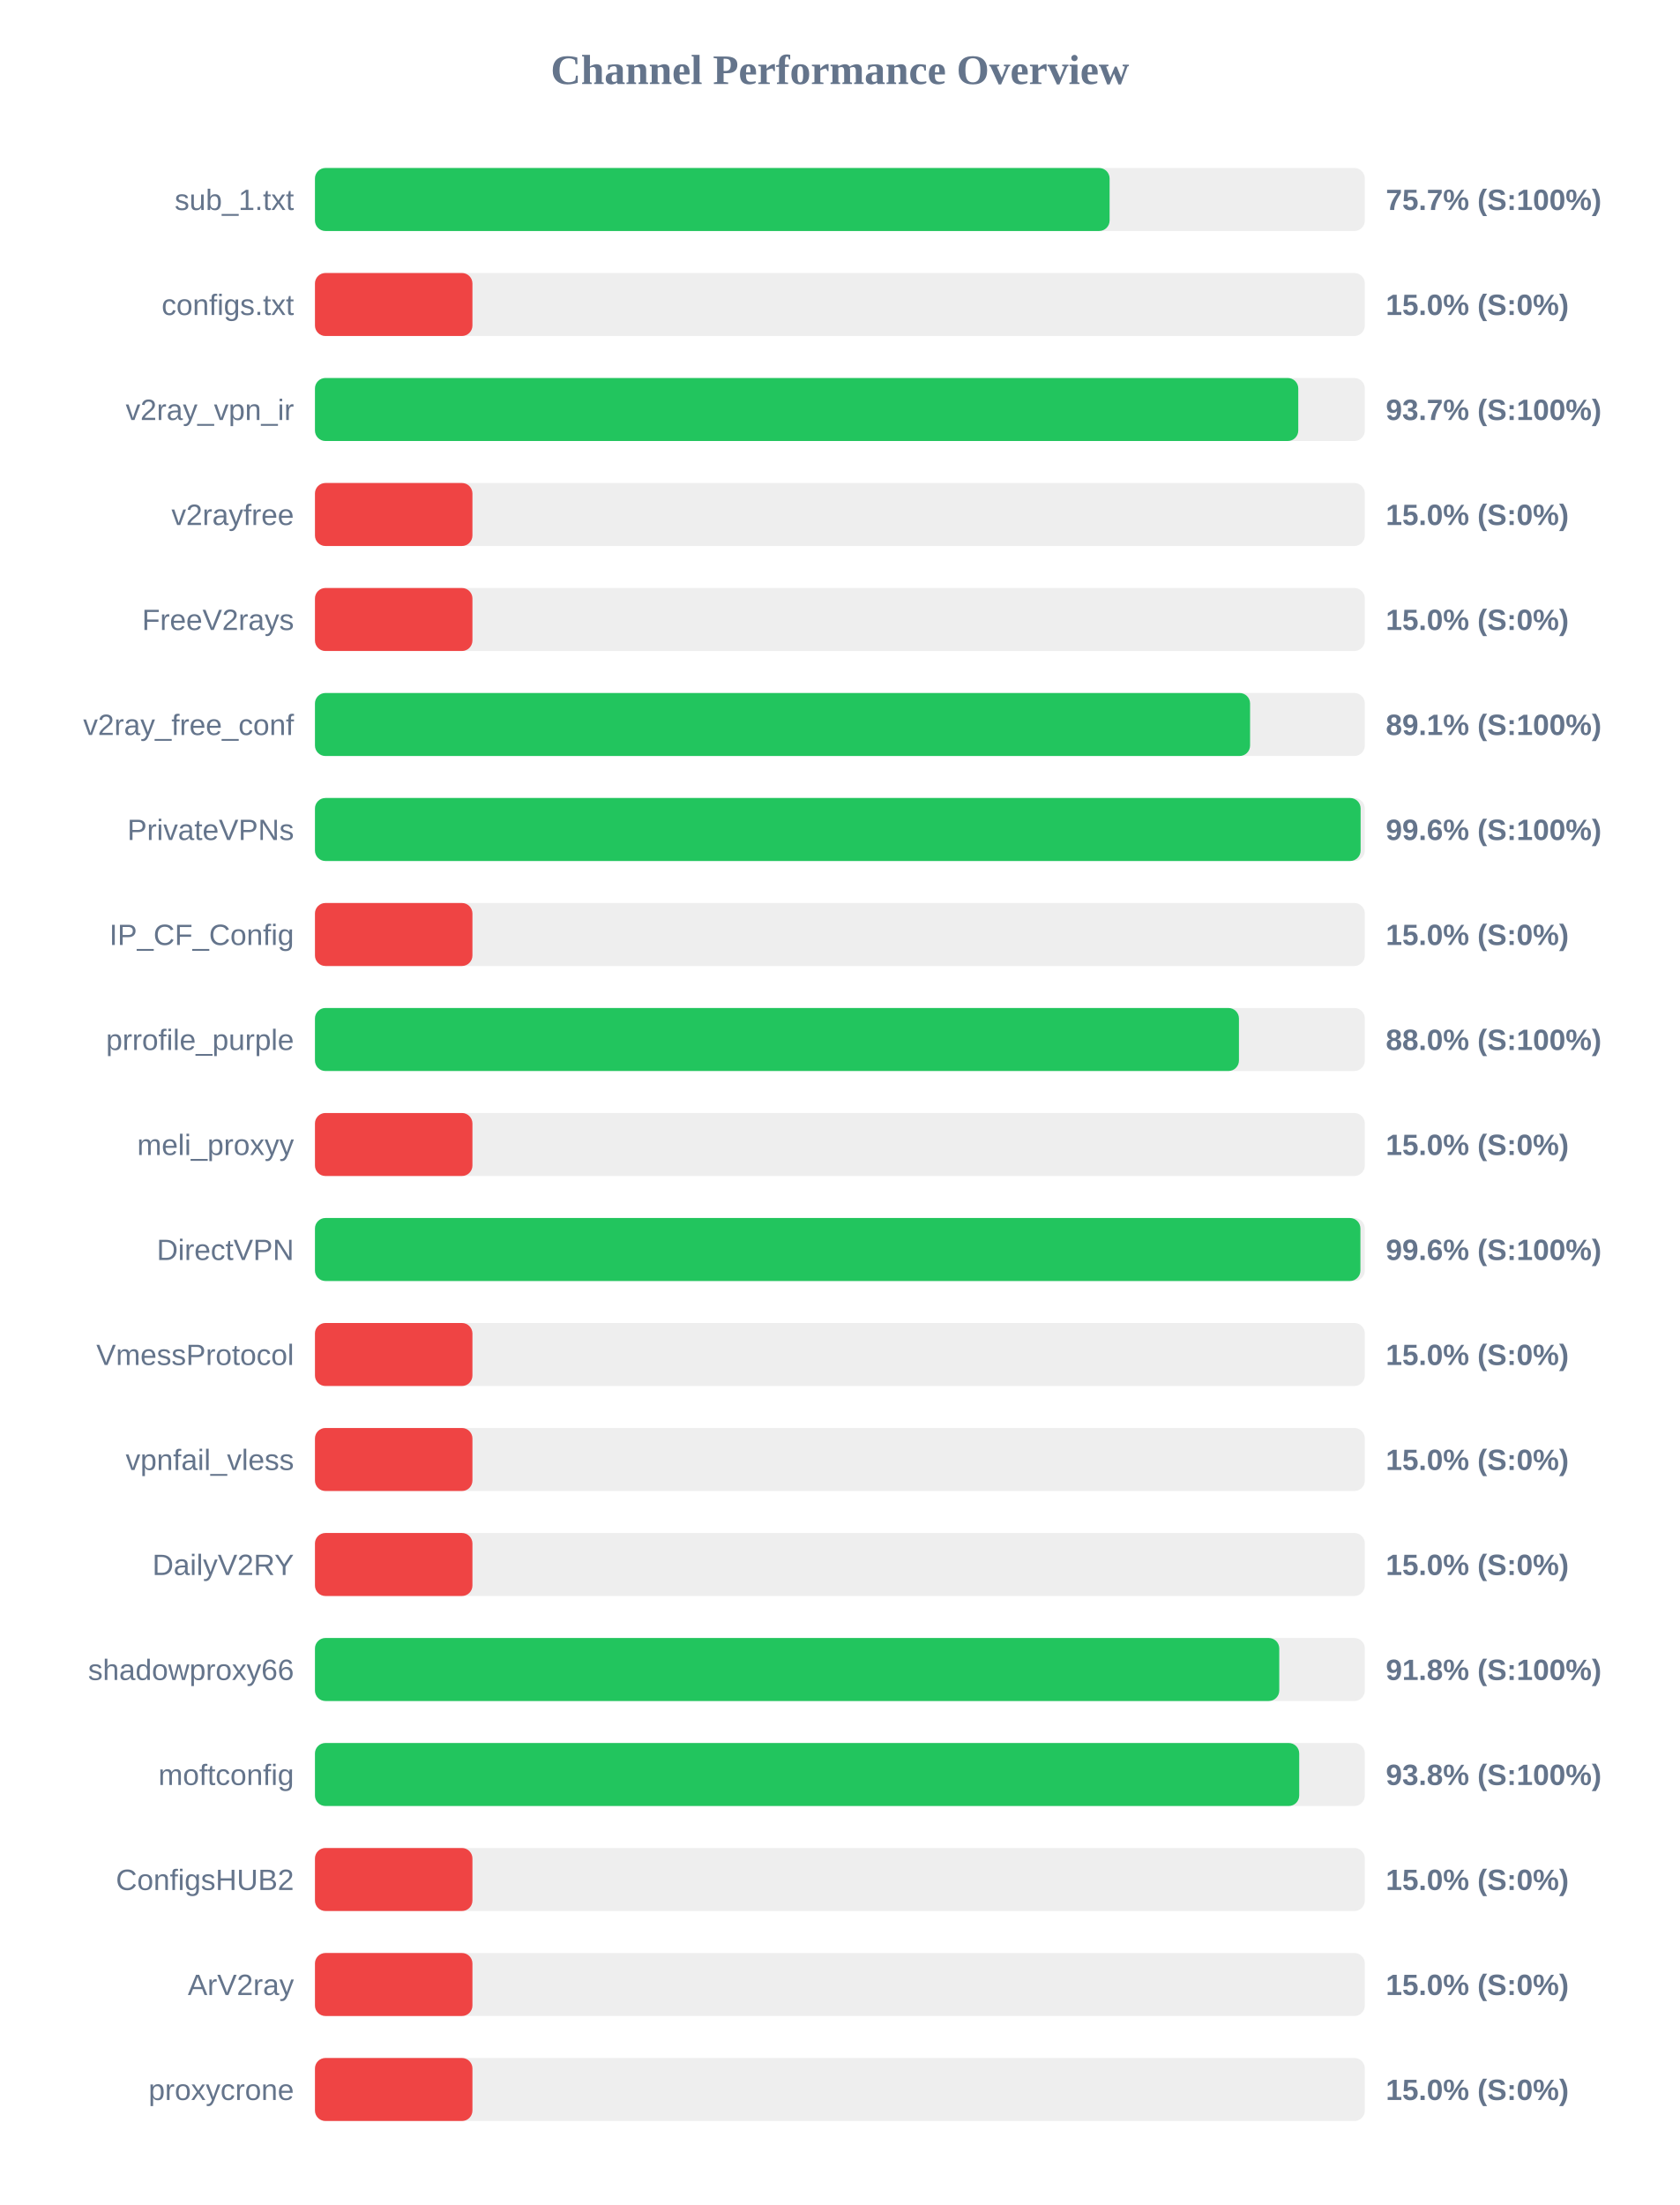
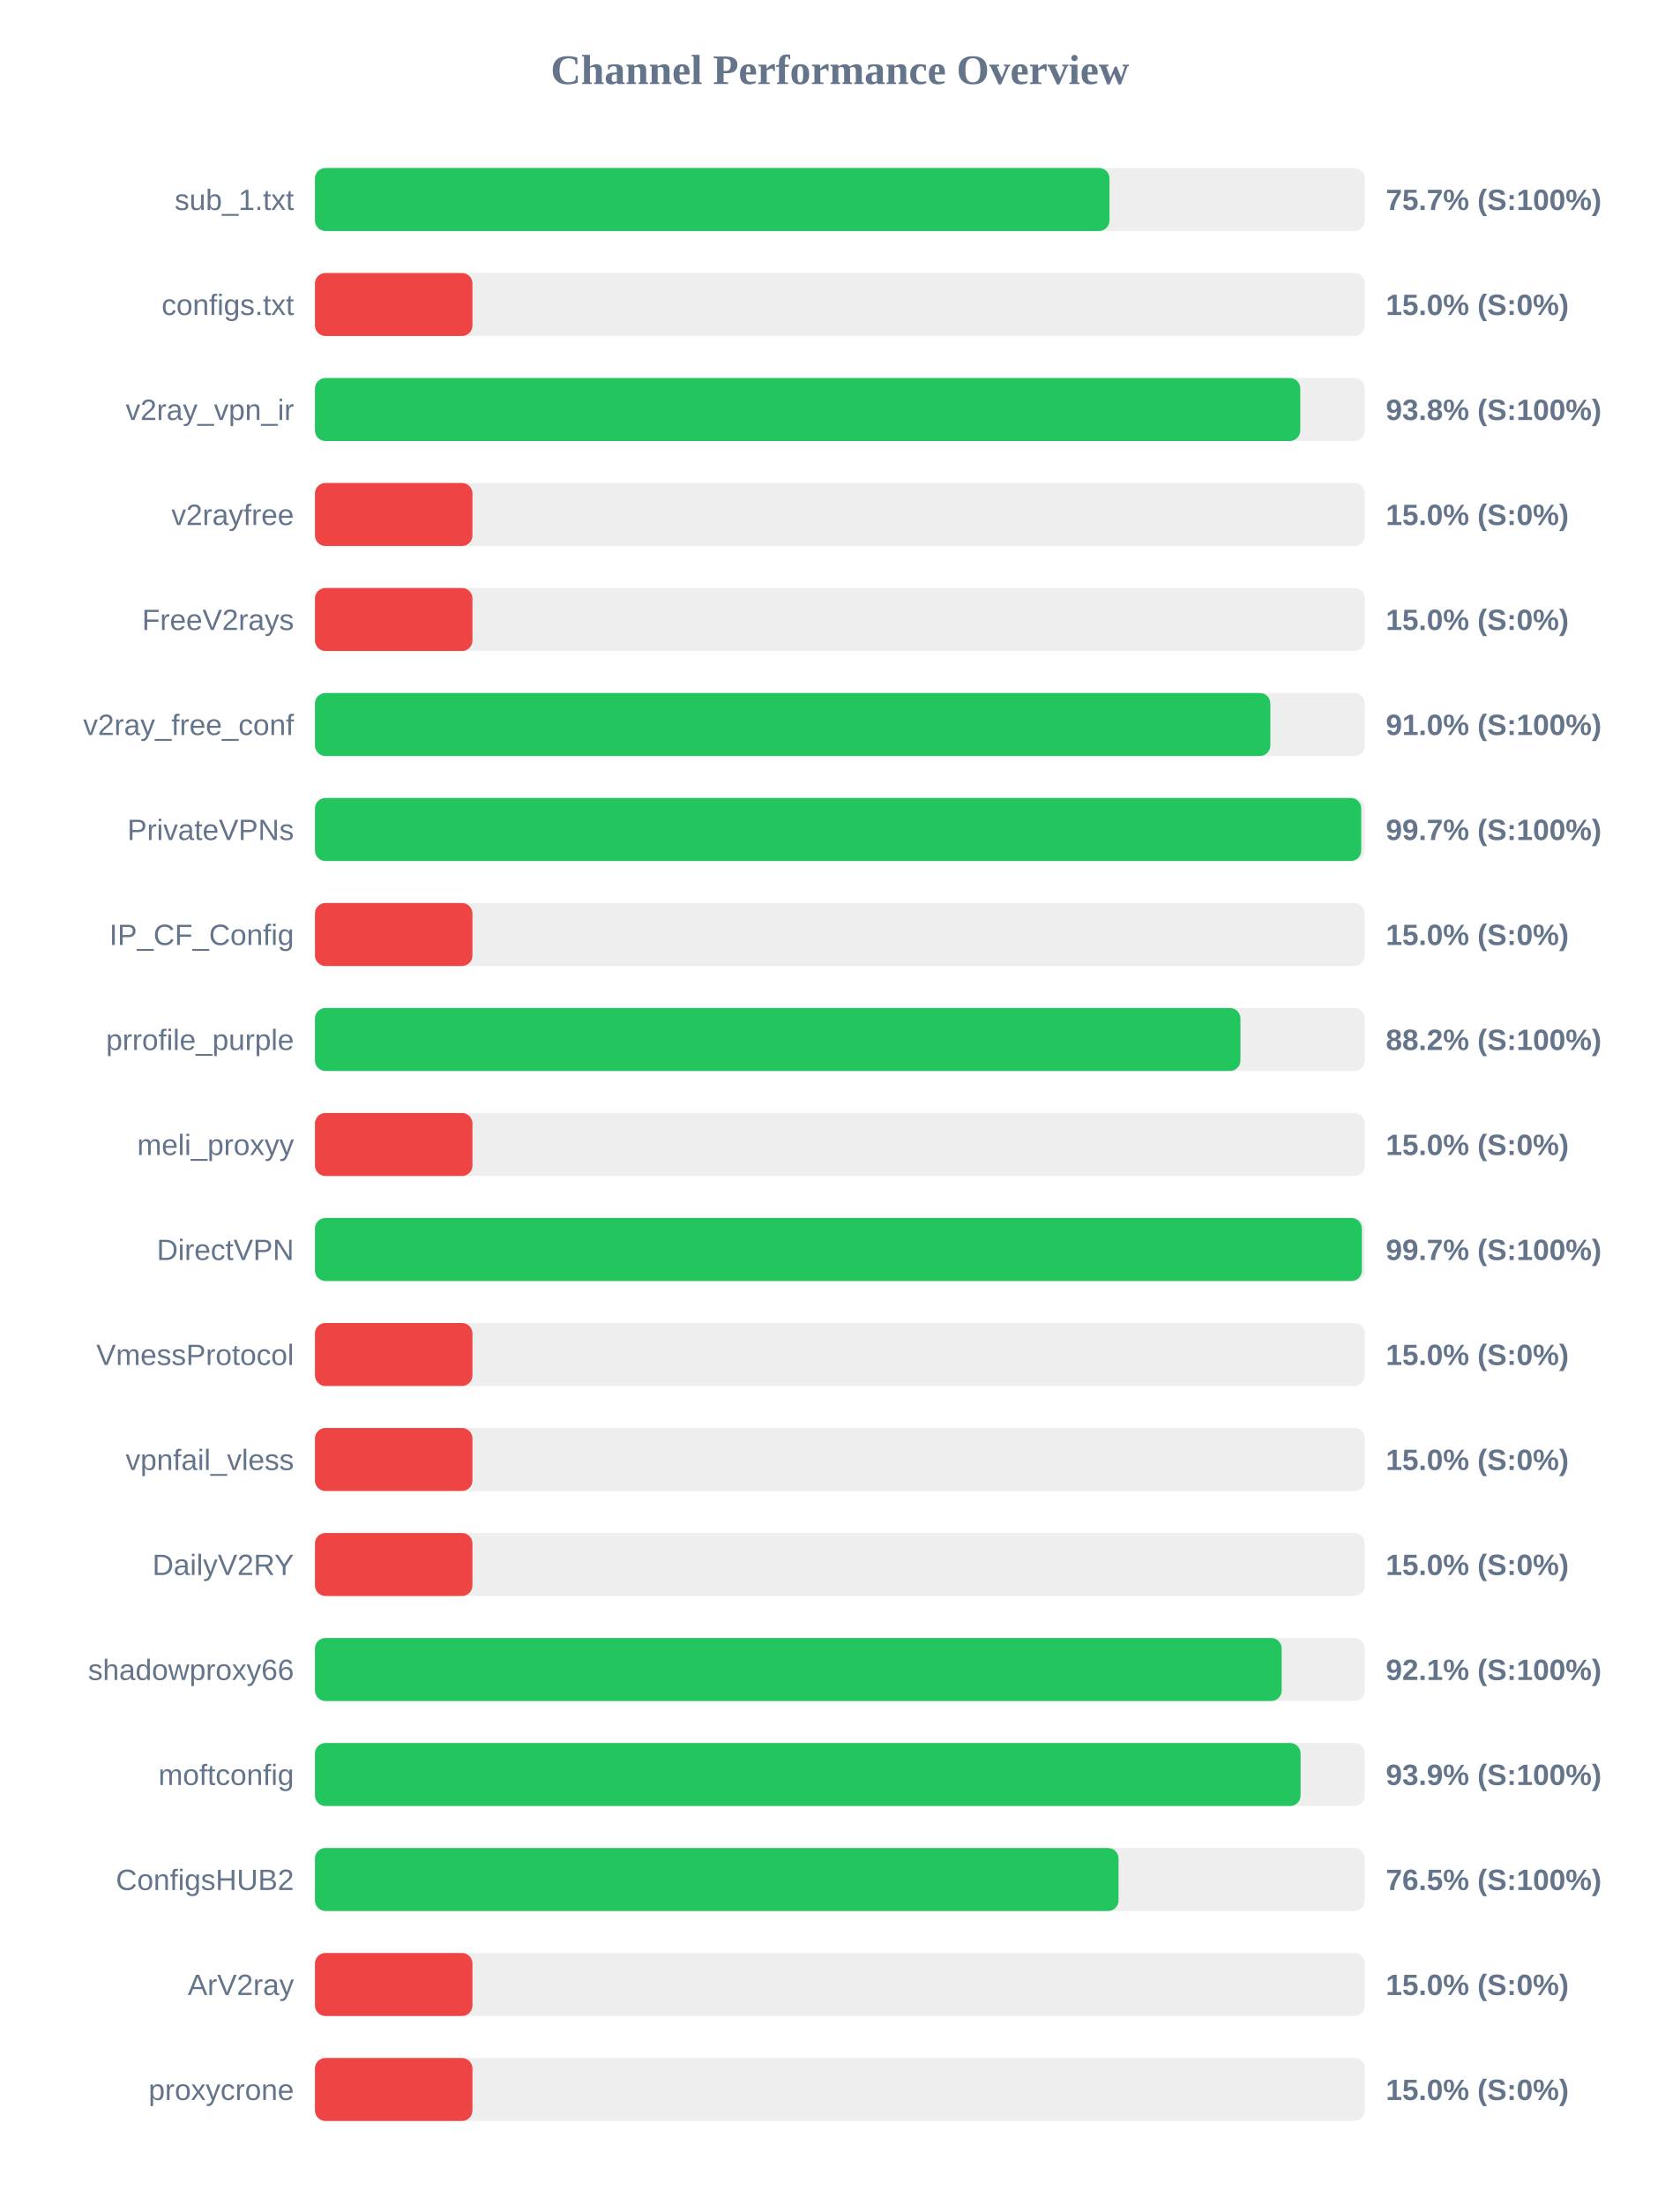
<svg xmlns="http://www.w3.org/2000/svg" width="800" height="1050" version="1.1">
  <style>
        .row { font: 14px Arial; fill: #64748b; }
        .score { font: bold 14px Arial; fill: #64748b; }
    </style>
  <text x="400" y="40" text-anchor="middle" font-size="20px" font-weight="bold" fill="#64748b">Channel Performance Overview</text>
  <rect x="150" y="80" width="500" height="30" fill="#eee" rx="5" />
-   <rect x="150" y="80" width="378.45" height="30" fill="#22c55e" rx="5" />
+   <rect x="150" y="80" width="378.4" height="30" fill="#22c55e" rx="5" />
  <text x="140" y="100" text-anchor="end" class="row">sub_1.txt</text>
  <text x="660" y="100" text-anchor="start" class="score">75.7% (S:100%)</text>
  <rect x="150" y="130" width="500" height="30" fill="#eee" rx="5" />
  <rect x="150" y="130" width="75.0" height="30" fill="#ef4444" rx="5" />
  <text x="140" y="150" text-anchor="end" class="row">configs.txt</text>
  <text x="660" y="150" text-anchor="start" class="score">15.0% (S:0%)</text>
  <rect x="150" y="180" width="500" height="30" fill="#eee" rx="5" />
-   <rect x="150" y="180" width="468.3" height="30" fill="#22c55e" rx="5" />
+   <rect x="150" y="180" width="469.25" height="30" fill="#22c55e" rx="5" />
  <text x="140" y="200" text-anchor="end" class="row">v2ray_vpn_ir</text>
-   <text x="660" y="200" text-anchor="start" class="score">93.7% (S:100%)</text>
+   <text x="660" y="200" text-anchor="start" class="score">93.8% (S:100%)</text>
  <rect x="150" y="230" width="500" height="30" fill="#eee" rx="5" />
  <rect x="150" y="230" width="75.0" height="30" fill="#ef4444" rx="5" />
  <text x="140" y="250" text-anchor="end" class="row">v2rayfree</text>
  <text x="660" y="250" text-anchor="start" class="score">15.0% (S:0%)</text>
  <rect x="150" y="280" width="500" height="30" fill="#eee" rx="5" />
  <rect x="150" y="280" width="75.0" height="30" fill="#ef4444" rx="5" />
  <text x="140" y="300" text-anchor="end" class="row">FreeV2rays</text>
  <text x="660" y="300" text-anchor="start" class="score">15.0% (S:0%)</text>
  <rect x="150" y="330" width="500" height="30" fill="#eee" rx="5" />
-   <rect x="150" y="330" width="445.35" height="30" fill="#22c55e" rx="5" />
+   <rect x="150" y="330" width="455.0" height="30" fill="#22c55e" rx="5" />
  <text x="140" y="350" text-anchor="end" class="row">v2ray_free_conf</text>
-   <text x="660" y="350" text-anchor="start" class="score">89.1% (S:100%)</text>
+   <text x="660" y="350" text-anchor="start" class="score">91.0% (S:100%)</text>
  <rect x="150" y="380" width="500" height="30" fill="#eee" rx="5" />
-   <rect x="150" y="380" width="498.0" height="30" fill="#22c55e" rx="5" />
+   <rect x="150" y="380" width="498.3" height="30" fill="#22c55e" rx="5" />
  <text x="140" y="400" text-anchor="end" class="row">PrivateVPNs</text>
-   <text x="660" y="400" text-anchor="start" class="score">99.6% (S:100%)</text>
+   <text x="660" y="400" text-anchor="start" class="score">99.7% (S:100%)</text>
  <rect x="150" y="430" width="500" height="30" fill="#eee" rx="5" />
  <rect x="150" y="430" width="75.0" height="30" fill="#ef4444" rx="5" />
  <text x="140" y="450" text-anchor="end" class="row">IP_CF_Config</text>
  <text x="660" y="450" text-anchor="start" class="score">15.0% (S:0%)</text>
  <rect x="150" y="480" width="500" height="30" fill="#eee" rx="5" />
-   <rect x="150" y="480" width="440.05" height="30" fill="#22c55e" rx="5" />
+   <rect x="150" y="480" width="440.75" height="30" fill="#22c55e" rx="5" />
  <text x="140" y="500" text-anchor="end" class="row">prrofile_purple</text>
-   <text x="660" y="500" text-anchor="start" class="score">88.0% (S:100%)</text>
+   <text x="660" y="500" text-anchor="start" class="score">88.2% (S:100%)</text>
  <rect x="150" y="530" width="500" height="30" fill="#eee" rx="5" />
  <rect x="150" y="530" width="75.0" height="30" fill="#ef4444" rx="5" />
  <text x="140" y="550" text-anchor="end" class="row">meli_proxyy</text>
  <text x="660" y="550" text-anchor="start" class="score">15.0% (S:0%)</text>
  <rect x="150" y="580" width="500" height="30" fill="#eee" rx="5" />
-   <rect x="150" y="580" width="497.9" height="30" fill="#22c55e" rx="5" />
+   <rect x="150" y="580" width="498.6" height="30" fill="#22c55e" rx="5" />
  <text x="140" y="600" text-anchor="end" class="row">DirectVPN</text>
-   <text x="660" y="600" text-anchor="start" class="score">99.6% (S:100%)</text>
+   <text x="660" y="600" text-anchor="start" class="score">99.7% (S:100%)</text>
  <rect x="150" y="630" width="500" height="30" fill="#eee" rx="5" />
  <rect x="150" y="630" width="75.0" height="30" fill="#ef4444" rx="5" />
  <text x="140" y="650" text-anchor="end" class="row">VmessProtocol</text>
  <text x="660" y="650" text-anchor="start" class="score">15.0% (S:0%)</text>
  <rect x="150" y="680" width="500" height="30" fill="#eee" rx="5" />
  <rect x="150" y="680" width="75.0" height="30" fill="#ef4444" rx="5" />
  <text x="140" y="700" text-anchor="end" class="row">vpnfail_vless</text>
  <text x="660" y="700" text-anchor="start" class="score">15.0% (S:0%)</text>
  <rect x="150" y="730" width="500" height="30" fill="#eee" rx="5" />
  <rect x="150" y="730" width="75.0" height="30" fill="#ef4444" rx="5" />
  <text x="140" y="750" text-anchor="end" class="row">DailyV2RY</text>
  <text x="660" y="750" text-anchor="start" class="score">15.0% (S:0%)</text>
  <rect x="150" y="780" width="500" height="30" fill="#eee" rx="5" />
-   <rect x="150" y="780" width="459.25" height="30" fill="#22c55e" rx="5" />
+   <rect x="150" y="780" width="460.4" height="30" fill="#22c55e" rx="5" />
  <text x="140" y="800" text-anchor="end" class="row">shadowproxy66</text>
-   <text x="660" y="800" text-anchor="start" class="score">91.8% (S:100%)</text>
+   <text x="660" y="800" text-anchor="start" class="score">92.1% (S:100%)</text>
  <rect x="150" y="830" width="500" height="30" fill="#eee" rx="5" />
-   <rect x="150" y="830" width="468.75" height="30" fill="#22c55e" rx="5" />
+   <rect x="150" y="830" width="469.4" height="30" fill="#22c55e" rx="5" />
  <text x="140" y="850" text-anchor="end" class="row">moftconfig</text>
-   <text x="660" y="850" text-anchor="start" class="score">93.8% (S:100%)</text>
+   <text x="660" y="850" text-anchor="start" class="score">93.9% (S:100%)</text>
  <rect x="150" y="880" width="500" height="30" fill="#eee" rx="5" />
-   <rect x="150" y="880" width="75.0" height="30" fill="#ef4444" rx="5" />
+   <rect x="150" y="880" width="382.7" height="30" fill="#22c55e" rx="5" />
  <text x="140" y="900" text-anchor="end" class="row">ConfigsHUB2</text>
-   <text x="660" y="900" text-anchor="start" class="score">15.0% (S:0%)</text>
+   <text x="660" y="900" text-anchor="start" class="score">76.5% (S:100%)</text>
  <rect x="150" y="930" width="500" height="30" fill="#eee" rx="5" />
  <rect x="150" y="930" width="75.0" height="30" fill="#ef4444" rx="5" />
  <text x="140" y="950" text-anchor="end" class="row">ArV2ray</text>
  <text x="660" y="950" text-anchor="start" class="score">15.0% (S:0%)</text>
  <rect x="150" y="980" width="500" height="30" fill="#eee" rx="5" />
  <rect x="150" y="980" width="75.0" height="30" fill="#ef4444" rx="5" />
  <text x="140" y="1000" text-anchor="end" class="row">proxycrone</text>
  <text x="660" y="1000" text-anchor="start" class="score">15.0% (S:0%)</text>
</svg>
